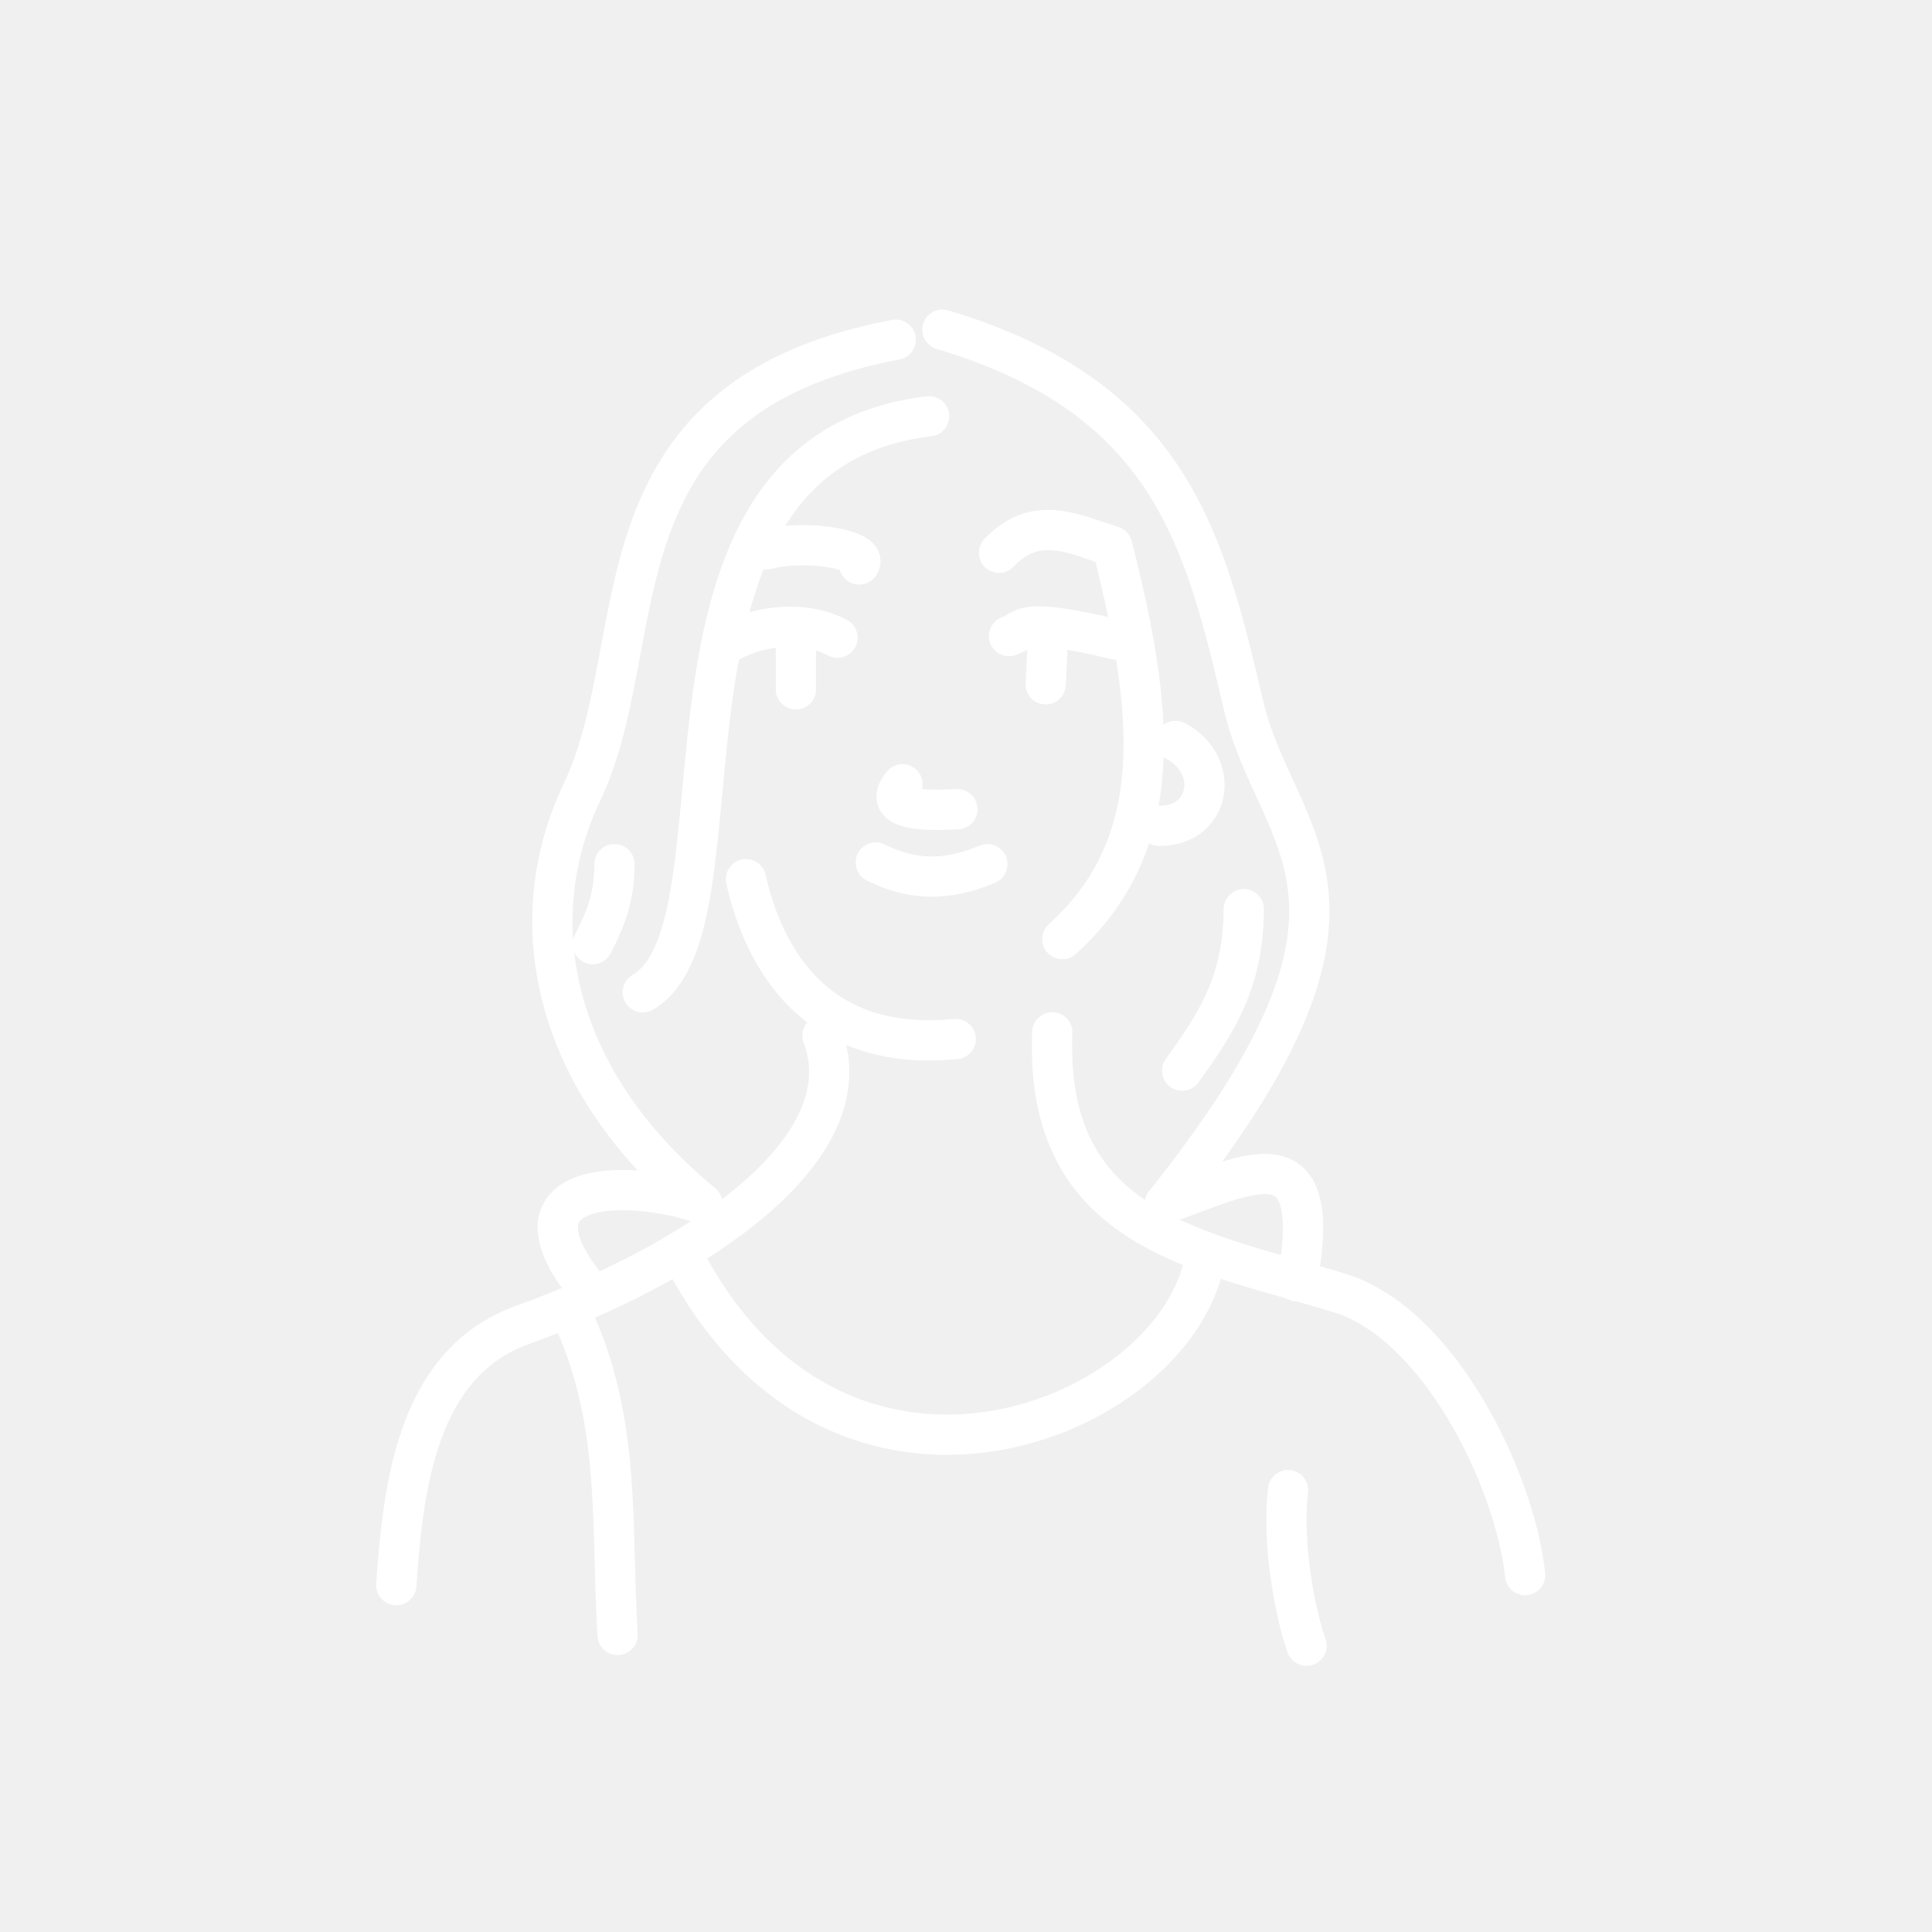
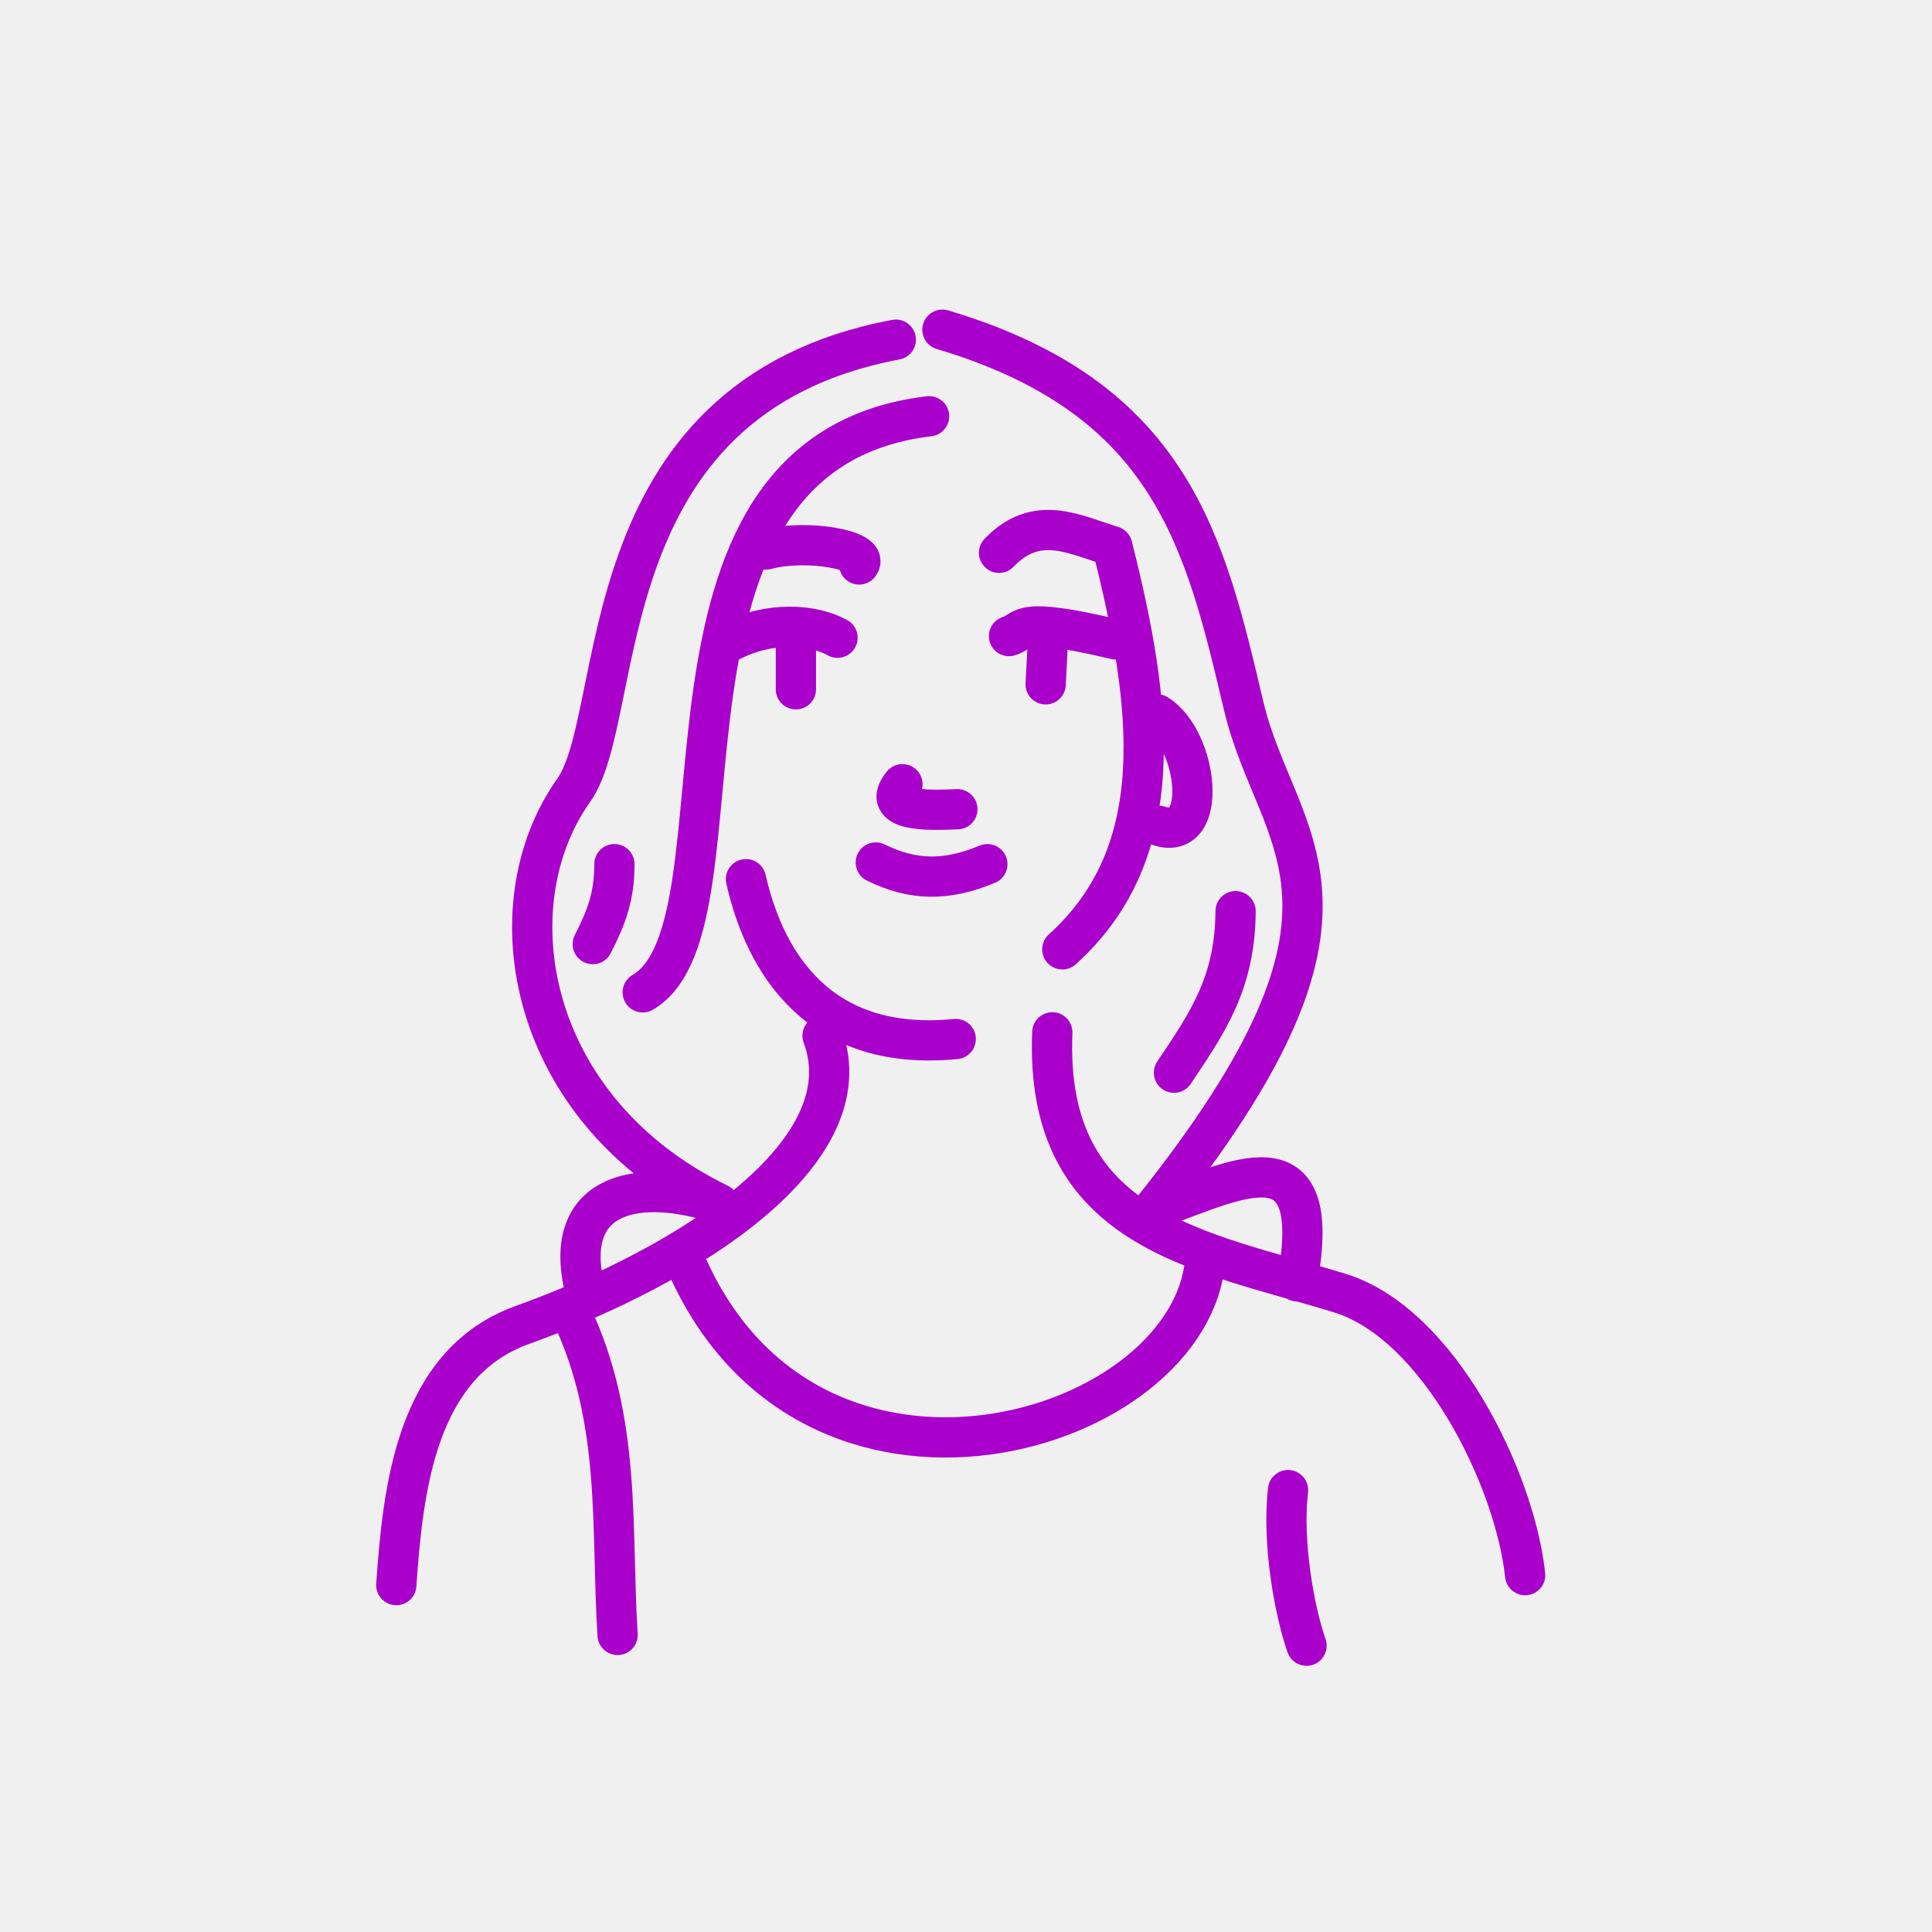
- <svg xmlns="http://www.w3.org/2000/svg" id="Layer_1" data-name="Layer 1" version="1.1" viewBox="0 0 48 48">
-   <defs id="defs1">
-     <style id="style1">
-       .cls-1 {
-         fill: none;
-         stroke: #fff;
-         stroke-linecap: round;
-         stroke-linejoin: round;
-       }
-     </style>
-   </defs>
-   <path style="fill:none;stroke:#ffffff;stroke-linecap:round;stroke-linejoin:round;stroke-miterlimit:4.1;stroke-opacity:1" d="m 9.846,39.382 c 0.165,-2.36 0.477,-5.51 3.135,-6.465 4.165,-1.496 8.529,-4.298 7.455,-7.186" id="path1" />
-   <path style="fill:none;stroke:#ffffff;stroke-linecap:round;stroke-linejoin:round;stroke-miterlimit:4.1;stroke-opacity:1" d="m 26.144,25.648 c -0.204,4.96 3.714,5.421 7.15,6.481 2.449,0.756 4.344,4.617 4.598,7.005" id="path2" />
-   <path style="fill:none;stroke:#ffffff;stroke-linecap:round;stroke-linejoin:round;stroke-miterlimit:4.1;stroke-opacity:1" d="m 16.961,31.191 c 3.898,7.563 12.368,4.063 12.989,0" id="path3" />
-   <path style="fill:none;stroke:#ffffff;stroke-linecap:round;stroke-linejoin:round;stroke-miterlimit:4.1;stroke-opacity:1" d="m 23.414,8.191 c 5.714,1.7 6.527,5.296 7.484,9.344 0.816,3.452 4.124,4.755 -1.959,12.372 2.038,-0.716 3.985,-1.866 3.291,1.929" id="path5" />
-   <path style="fill:none;stroke:#ffffff;stroke-linecap:round;stroke-linejoin:round;stroke-miterlimit:4.1;stroke-opacity:1" d="m 22.256,8.439 c -7.731,1.457 -5.997,7.471 -7.798,11.246 -1.515,3.174 -0.762,7.132 2.995,10.222 -1.956,-0.652 -4.907,-0.553 -2.956,1.978" id="path6" />
-   <path style="fill:none;stroke:#ffffff;stroke-linecap:round;stroke-linejoin:round;stroke-miterlimit:4.1;stroke-opacity:1" d="M 23.083,10.342 C 15.392,11.257 18.835,22.979 15.968,24.655" id="path7" />
-   <path style="fill:none;stroke:#ffffff;stroke-linecap:round;stroke-linejoin:round;stroke-miterlimit:4.1;stroke-opacity:1" d="m 23.745,25.814 c -3.414,0.337 -4.746,-1.913 -5.212,-3.971" id="path8" />
-   <path style="fill:none;stroke:#ffffff;stroke-linecap:round;stroke-linejoin:round;stroke-miterlimit:4.1;stroke-opacity:1" d="m 26.393,23.331 c 2.695,-2.43 2.24,-5.812 1.241,-9.763 -0.938,-0.286 -1.875,-0.813 -2.813,0.165" id="path9" />
-   <path style="fill:none;stroke:#ffffff;stroke-linecap:round;stroke-linejoin:round;stroke-miterlimit:4.1;stroke-opacity:1" d="m 21.346,14.024 c 0.271,-0.349 -1.287,-0.645 -2.317,-0.372" id="path10" />
-   <path style="fill:none;stroke:#ffffff;stroke-linecap:round;stroke-linejoin:round;stroke-miterlimit:4.1;stroke-opacity:1" d="m 22.421,19.484 c -0.55,0.672 0.581,0.657 1.365,0.621" id="path11" />
-   <path style="fill:none;stroke:#ffffff;stroke-linecap:round;stroke-linejoin:round;stroke-miterlimit:4.1;stroke-opacity:1" d="m 28.792,20.518 c 1.296,0.011 1.542,-1.516 0.414,-2.11" id="path12" />
-   <path style="fill:none;stroke:#ffffff;stroke-linecap:round;stroke-linejoin:round;stroke-miterlimit:4.1;stroke-opacity:1" d="m 30.902,22.587 c -0.014,1.812 -0.658,2.795 -1.531,4.013" id="path13" />
-   <path style="fill:none;stroke:#ffffff;stroke-linecap:round;stroke-linejoin:round;stroke-miterlimit:4.1;stroke-opacity:1" d="m 15.265,21.47 c 0,0.8 -0.193,1.31 -0.538,1.986" id="path14" />
-   <path style="fill:none;stroke:#ffffff;stroke-linecap:round;stroke-linejoin:round;stroke-miterlimit:4.1;stroke-opacity:1" d="m 21.759,21.429 c 0.916,0.451 1.752,0.469 2.772,0.041" id="path15" />
-   <path style="fill:none;stroke:#ffffff;stroke-linecap:round;stroke-linejoin:round;stroke-miterlimit:4.1;stroke-opacity:1" d="m 20.808,15.844 c -0.608,-0.338 -1.687,-0.414 -2.648,0.083" id="path16" />
-   <path style="fill:none;stroke:#ffffff;stroke-linecap:round;stroke-linejoin:round;stroke-miterlimit:4.1;stroke-opacity:1" d="m 25.069,15.803 c 0.432,-0.13 0.152,-0.509 2.648,0.083" id="path17" />
-   <path style="fill:none;stroke:#ffffff;stroke-linecap:round;stroke-linejoin:round;stroke-miterlimit:4.1;stroke-opacity:1" d="m 25.979,17.002 0.041,-0.786" id="path18" />
-   <path style="fill:none;stroke:#ffffff;stroke-linecap:round;stroke-linejoin:round;stroke-miterlimit:4.1;stroke-opacity:1" d="M 19.774,17.126 V 16.092" id="path19" />
-   <path style="fill:none;stroke:#ffffff;stroke-linecap:round;stroke-linejoin:round;stroke-miterlimit:4.1;stroke-opacity:1" d="m 14.191,32.638 c 1.264,2.661 0.984,5.321 1.153,7.982" id="path20" />
-   <path style="fill:none;stroke:#ffffff;stroke-linecap:round;stroke-linejoin:round;stroke-miterlimit:4.1;stroke-opacity:1" d="m 32.461,40.887 c -0.3,-0.853 -0.612,-2.561 -0.46,-3.866" id="path22" />
+ <svg xmlns="http://www.w3.org/2000/svg" viewBox="0 0 48 48">
+   <style>.l{fill:none;stroke:#a0c;stroke-linecap:round;stroke-linejoin:round}</style>
+   <path class="l" d="M9.846 39.382c.165-2.36.477-5.51 3.135-6.465 4.165-1.496 8.529-4.298 7.455-7.186M26.144 25.648c-.204 4.96 3.714 5.42 7.15 6.481 2.449.756 4.344 4.617 4.598 7.005M16.961 31.191c3.033 7.41 12.775 4.47 12.99 0M23.414 8.191c5.714 1.7 6.527 5.296 7.484 9.344.816 3.452 3.819 4.907-2.264 12.525 2.038-.716 4.29-2.019 3.596 1.776M22.256 8.439c-7.731 1.457-6.658 9.301-8.002 11.195-2.036 2.868-1.169 7.945 3.606 10.273-1.956-.652-3.839-.298-3.363 1.978M23.083 10.342C15.392 11.257 18.835 22.979 15.968 24.655M23.745 25.814c-3.414.337-4.746-1.913-5.212-3.971M26.393 23.586c2.695-2.43 2.24-6.066 1.241-10.017-.938-.286-1.875-.813-2.813.165M21.346 14.024c.271-.349-1.287-.645-2.317-.372M22.421 19.484c-.55.672.581.657 1.365.621M28.792 20.518c1.245.418.983-2.126-.044-2.771M30.698 22.638c-.014 1.754-.658 2.718-1.531 4.013M15.265 21.47c0 .8-.193 1.31-.538 1.986M21.759 21.429c.916.451 1.752.469 2.772.041M20.808 15.844c-.608-.338-1.687-.414-2.648.083M25.069 15.803c.432-.13.152-.509 2.648.083M25.979 17.002l.041-.786M19.774 17.126v-1.034M14.191 32.638c1.264 2.661.984 5.321 1.153 7.982M32.461 40.887c-.3-.853-.612-2.561-.46-3.866" />
</svg>
